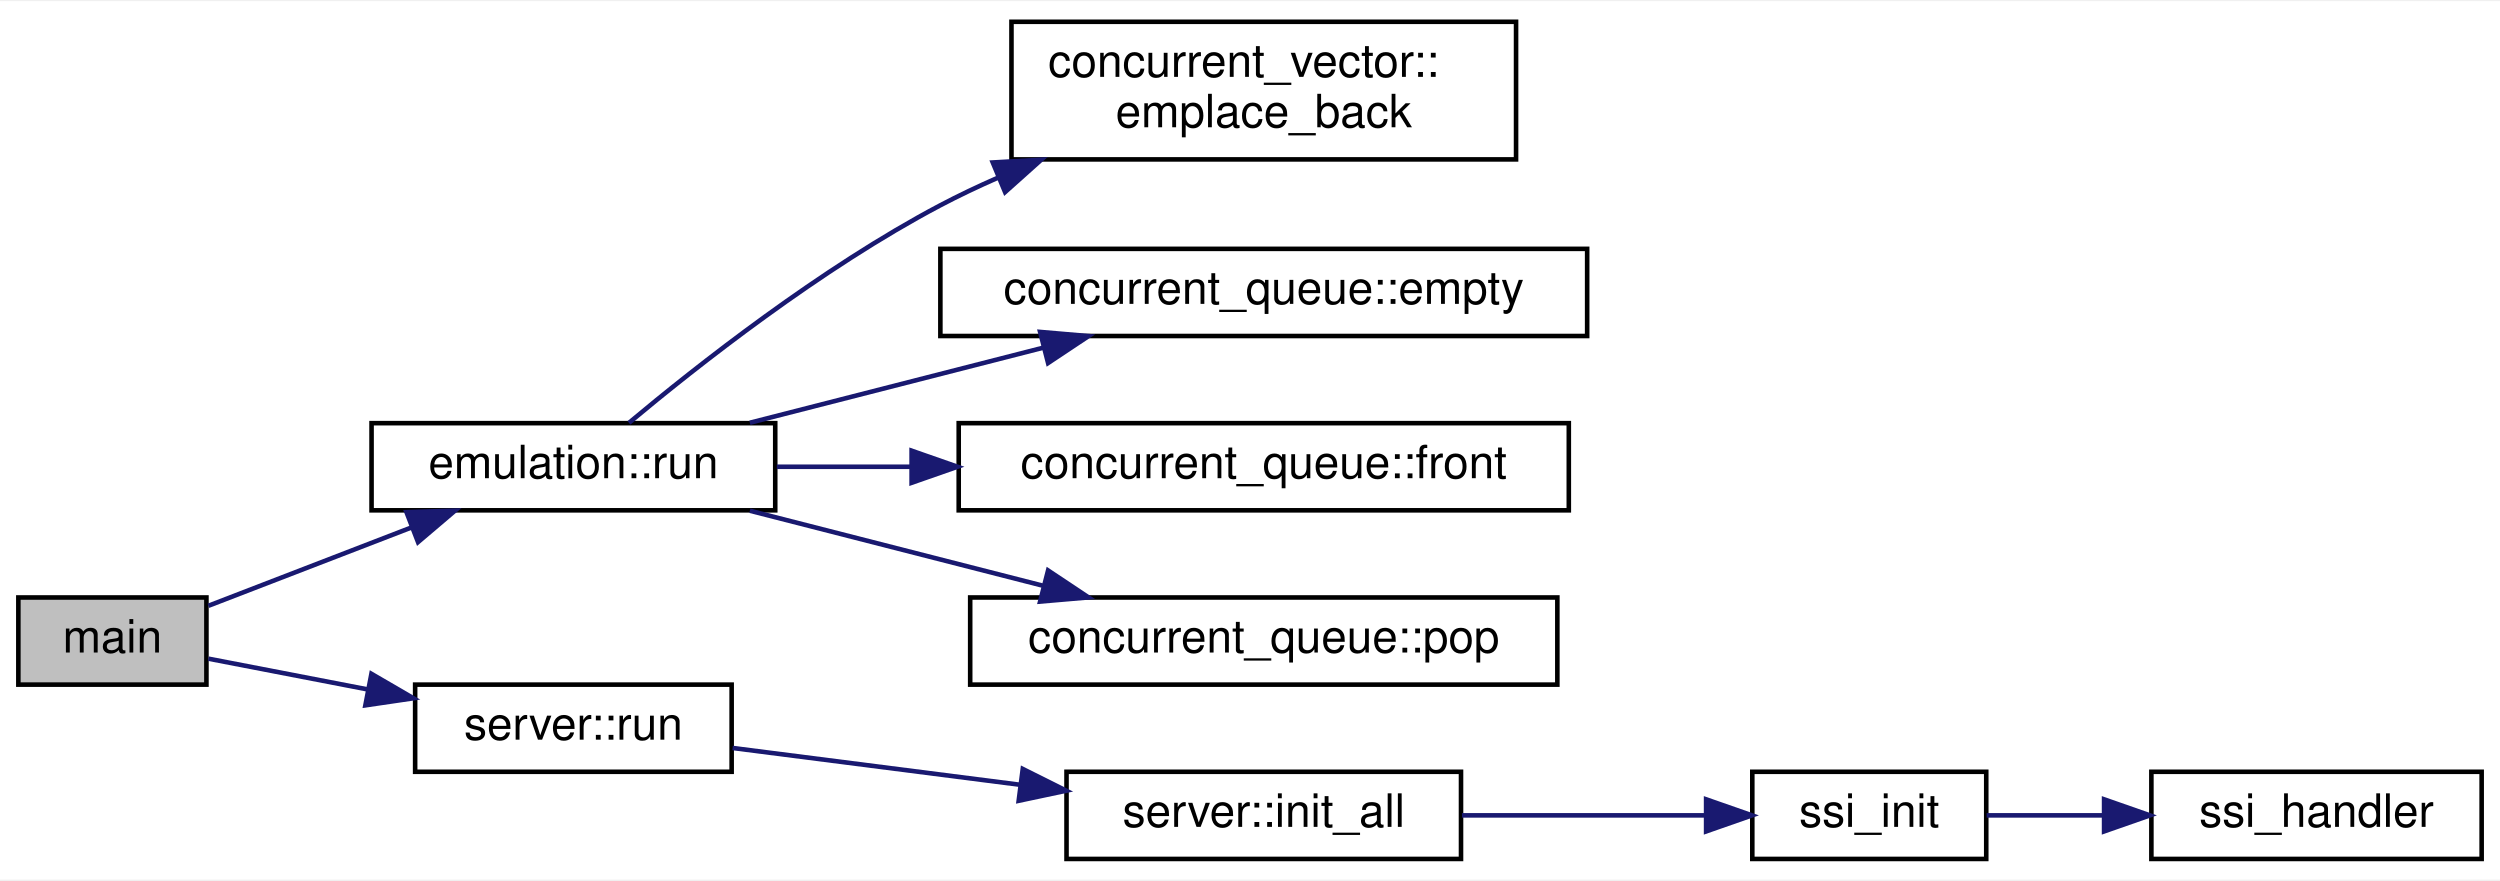
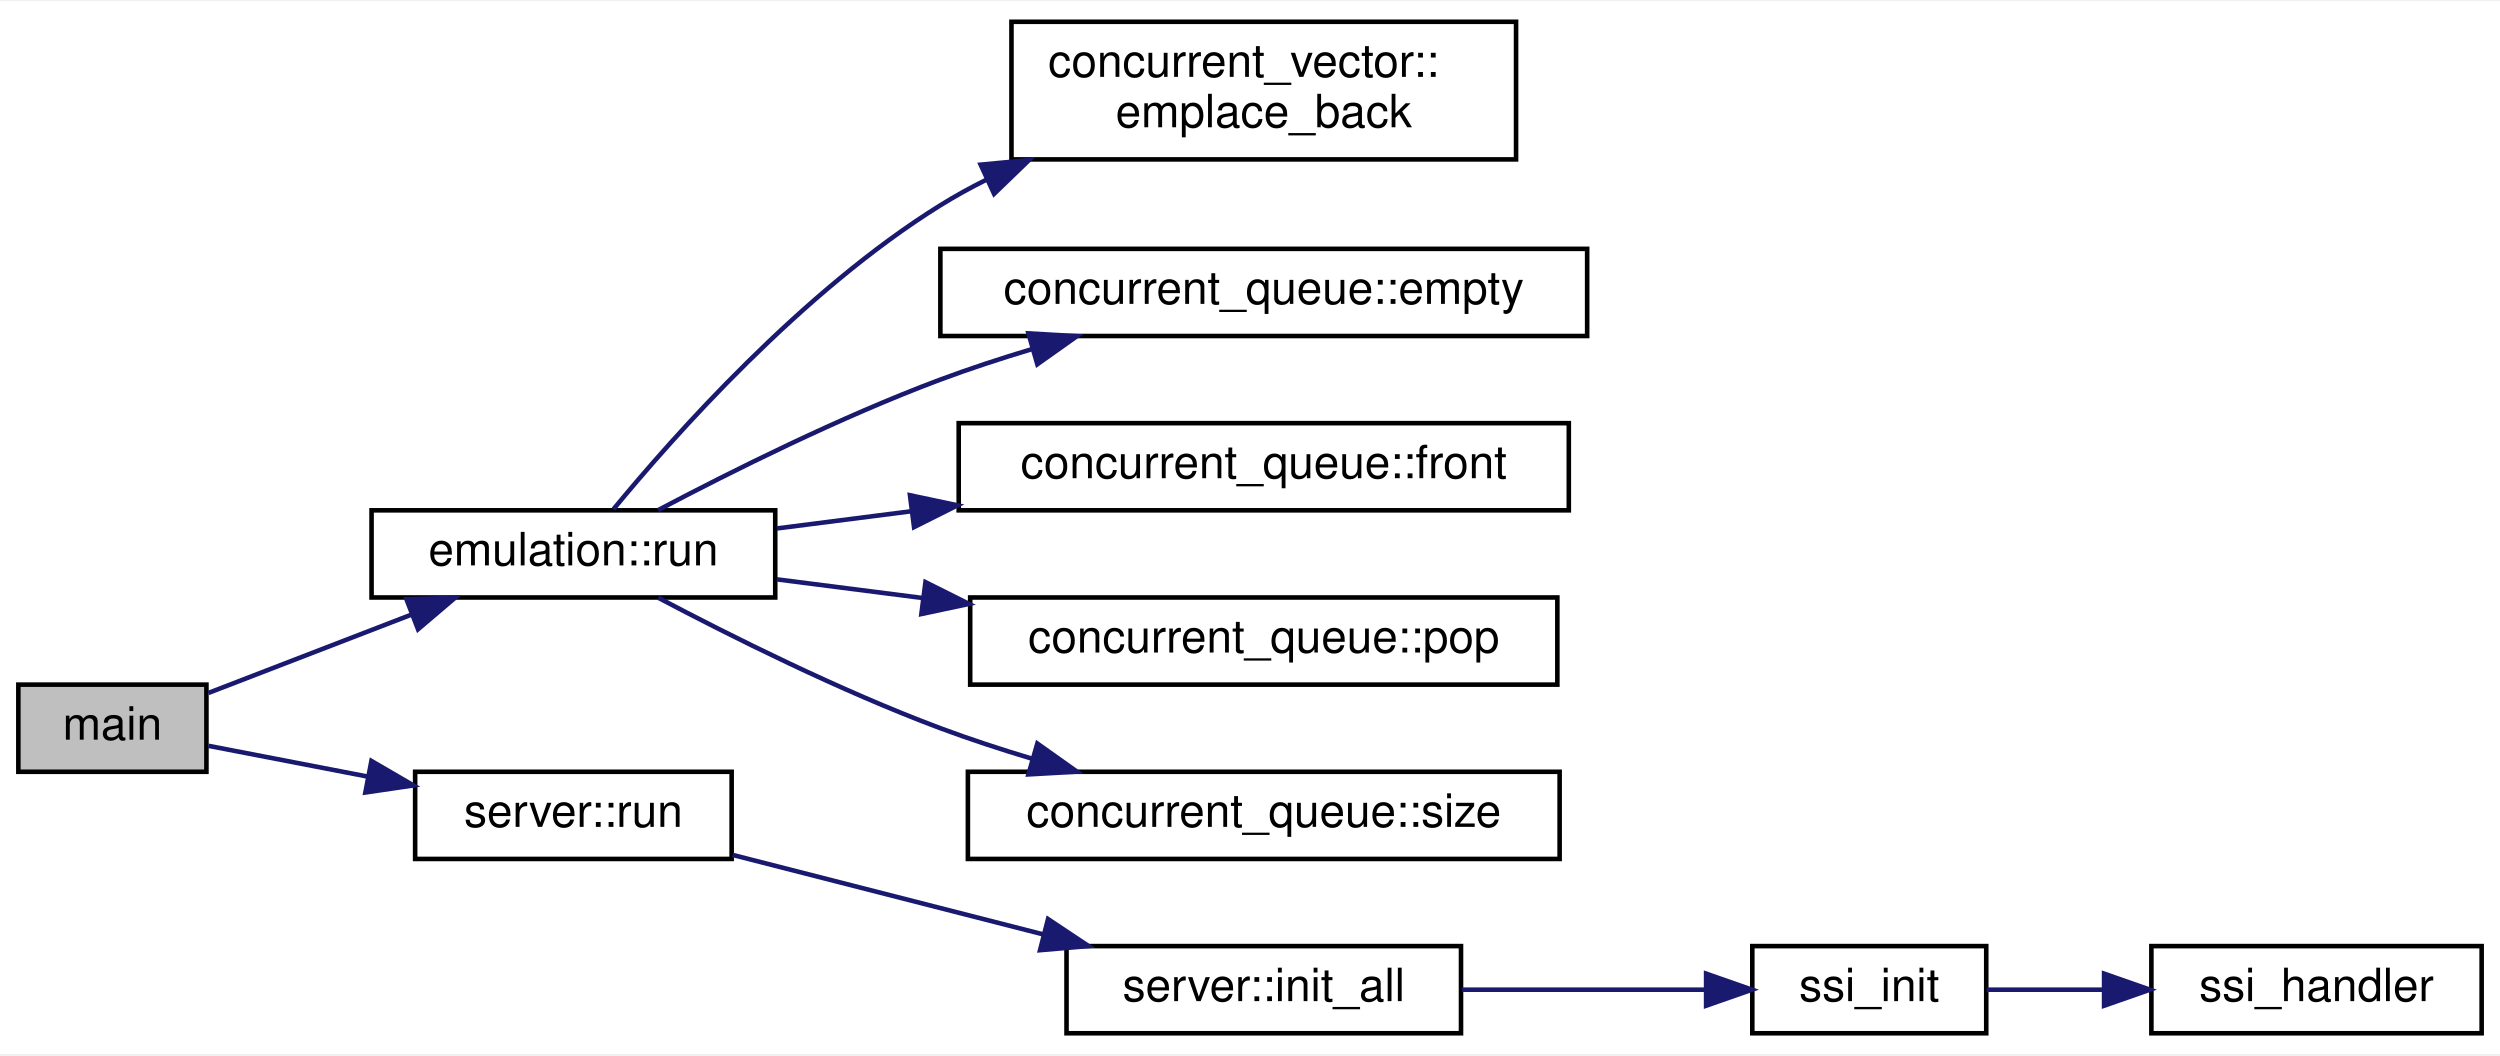
- <svg xmlns="http://www.w3.org/2000/svg" xmlns:xlink="http://www.w3.org/1999/xlink" width="545pt" height="192pt" viewBox="0.00 0.00 545.00 191.50">
-   <g id="graph0" class="graph" transform="scale(1 1) rotate(0) translate(4 187.5)">
-     <polygon fill="white" stroke="transparent" points="-4,4 -4,-187.5 541,-187.5 541,4 -4,4" />
+ <svg xmlns="http://www.w3.org/2000/svg" xmlns:xlink="http://www.w3.org/1999/xlink" width="545pt" height="230pt" viewBox="0.00 0.00 545.00 229.50">
+   <g id="graph0" class="graph" transform="scale(1 1) rotate(0) translate(4 225.5)">
+     <polygon fill="white" stroke="transparent" points="-4,4 -4,-225.5 541,-225.5 541,4 -4,4" />
    <g id="node1" class="node">
      <g id="a_node1">
        <a xlink:title=" ">
-           <polygon fill="#bfbfbf" stroke="black" points="0,-38.5 0,-57.5 41,-57.5 41,-38.5 0,-38.5" />
-           <text text-anchor="middle" x="20.5" y="-45.5" font-family="Helvetica,sans-Serif" font-size="10.00">main</text>
+           <polygon fill="#bfbfbf" stroke="black" points="0,-57.5 0,-76.5 41,-76.5 41,-57.5 0,-57.5" />
+           <text text-anchor="middle" x="20.5" y="-64.5" font-family="Helvetica,sans-Serif" font-size="10.00">main</text>
        </a>
      </g>
    </g>
    <g id="node2" class="node">
      <g id="a_node2">
        <a xlink:href="namespaceemulation.html#af40bee66d457d56de0b3b721199a7e10" target="_top" xlink:title=" ">
-           <polygon fill="white" stroke="black" points="77,-76.5 77,-95.5 165,-95.5 165,-76.5 77,-76.5" />
-           <text text-anchor="middle" x="121" y="-83.5" font-family="Helvetica,sans-Serif" font-size="10.00">emulation::run</text>
+           <polygon fill="white" stroke="black" points="77,-95.5 77,-114.5 165,-114.5 165,-95.5 77,-95.5" />
+           <text text-anchor="middle" x="121" y="-102.5" font-family="Helvetica,sans-Serif" font-size="10.00">emulation::run</text>
        </a>
      </g>
    </g>
    <g id="edge1" class="edge">
-       <path fill="none" stroke="midnightblue" d="M41.43,-55.69C54.16,-60.6 70.99,-67.09 85.82,-72.81" />
-       <polygon fill="midnightblue" stroke="midnightblue" points="84.61,-76.1 95.2,-76.43 87.13,-69.57 84.61,-76.1" />
+       <path fill="none" stroke="midnightblue" d="M41.43,-74.69C54.16,-79.6 70.99,-86.09 85.82,-91.81" />
+       <polygon fill="midnightblue" stroke="midnightblue" points="84.61,-95.1 95.2,-95.43 87.13,-88.57 84.61,-95.1" />
+     </g>
+     <g id="node8" class="node">
+       <g id="a_node8">
+         <a xlink:href="namespaceserver.html#a66bd9eb32455d0581abe2c82dda4dc87" target="_top" xlink:title=" ">
+           <polygon fill="white" stroke="black" points="86.5,-38.5 86.5,-57.5 155.5,-57.5 155.5,-38.5 86.5,-38.5" />
+           <text text-anchor="middle" x="121" y="-45.5" font-family="Helvetica,sans-Serif" font-size="10.00">server::run</text>
+         </a>
+       </g>
+     </g>
+     <g id="edge7" class="edge">
+       <path fill="none" stroke="midnightblue" d="M41.43,-63.16C51.45,-61.22 64,-58.8 76.12,-56.46" />
+       <polygon fill="midnightblue" stroke="midnightblue" points="76.97,-59.86 86.13,-54.53 75.65,-52.99 76.97,-59.86" />
+     </g>
+     <g id="node3" class="node">
+       <g id="a_node3">
+         <a xlink:href="classconcurrent__vector.html#acd87374cfc3abe94c8fb4aa5637558e3" target="_top" xlink:title=" ">
+           <polygon fill="white" stroke="black" points="216.5,-191 216.5,-221 326.5,-221 326.5,-191 216.5,-191" />
+           <text text-anchor="start" x="224.5" y="-209" font-family="Helvetica,sans-Serif" font-size="10.00">concurrent_vector::</text>
+           <text text-anchor="middle" x="271.5" y="-198" font-family="Helvetica,sans-Serif" font-size="10.00">emplace_back</text>
+         </a>
+       </g>
+     </g>
+     <g id="edge2" class="edge">
+       <path fill="none" stroke="midnightblue" d="M129.74,-114.75C142.85,-130.67 170.93,-162.33 201,-181 204.18,-182.98 207.54,-184.83 211,-186.56" />
+       <polygon fill="midnightblue" stroke="midnightblue" points="209.78,-189.85 220.33,-190.85 212.71,-183.49 209.78,-189.85" />
+     </g>
+     <g id="node4" class="node">
+       <g id="a_node4">
+         <a xlink:href="classconcurrent__queue.html#ada7853bc4c571a8d8b363fde5e230ede" target="_top" xlink:title=" ">
+           <polygon fill="white" stroke="black" points="201,-152.5 201,-171.5 342,-171.5 342,-152.5 201,-152.5" />
+           <text text-anchor="middle" x="271.5" y="-159.5" font-family="Helvetica,sans-Serif" font-size="10.00">concurrent_queue::empty</text>
+         </a>
+       </g>
+     </g>
+     <g id="edge3" class="edge">
+       <path fill="none" stroke="midnightblue" d="M139.48,-114.55C155.23,-122.87 179.19,-134.85 201,-143 207.38,-145.38 214.18,-147.61 220.95,-149.64" />
+       <polygon fill="midnightblue" stroke="midnightblue" points="220.2,-153.07 230.78,-152.47 222.14,-146.34 220.2,-153.07" />
+     </g>
+     <g id="node5" class="node">
+       <g id="a_node5">
+         <a xlink:href="classconcurrent__queue.html#acef464c5141917bfa1e207b762737ec8" target="_top" xlink:title="Reference to first item in the queue.">
+           <polygon fill="white" stroke="black" points="205,-114.5 205,-133.5 338,-133.5 338,-114.5 205,-114.5" />
+           <text text-anchor="middle" x="271.5" y="-121.5" font-family="Helvetica,sans-Serif" font-size="10.00">concurrent_queue::front</text>
+         </a>
+       </g>
+     </g>
+     <g id="edge4" class="edge">
+       <path fill="none" stroke="midnightblue" d="M165.35,-110.55C174.6,-111.73 184.62,-113.01 194.68,-114.3" />
+       <polygon fill="midnightblue" stroke="midnightblue" points="194.37,-117.79 204.73,-115.59 195.26,-110.84 194.37,-117.79" />
+     </g>
+     <g id="node6" class="node">
+       <g id="a_node6">
+         <a xlink:href="classconcurrent__queue.html#acf8caf9c7d650bc24005970641d155cc" target="_top" xlink:title="Pops the first element of the queue, pointed to by front().">
+           <polygon fill="white" stroke="black" points="207.5,-76.5 207.5,-95.5 335.5,-95.5 335.5,-76.5 207.5,-76.5" />
+           <text text-anchor="middle" x="271.5" y="-83.5" font-family="Helvetica,sans-Serif" font-size="10.00">concurrent_queue::pop</text>
+         </a>
+       </g>
+     </g>
+     <g id="edge5" class="edge">
+       <path fill="none" stroke="midnightblue" d="M165.35,-99.45C175.38,-98.17 186.32,-96.77 197.24,-95.37" />
+       <polygon fill="midnightblue" stroke="midnightblue" points="197.75,-98.84 207.23,-94.1 196.86,-91.89 197.75,-98.84" />
    </g>
    <g id="node7" class="node">
      <g id="a_node7">
-         <a xlink:href="namespaceserver.html#a66bd9eb32455d0581abe2c82dda4dc87" target="_top" xlink:title=" ">
-           <polygon fill="white" stroke="black" points="86.5,-19.5 86.5,-38.5 155.5,-38.5 155.5,-19.5 86.5,-19.5" />
-           <text text-anchor="middle" x="121" y="-26.5" font-family="Helvetica,sans-Serif" font-size="10.00">server::run</text>
+         <a xlink:href="classconcurrent__queue.html#aff708b19304d9c28c0b12e0507e426df" target="_top" xlink:title=" ">
+           <polygon fill="white" stroke="black" points="207,-38.5 207,-57.5 336,-57.5 336,-38.5 207,-38.5" />
+           <text text-anchor="middle" x="271.5" y="-45.5" font-family="Helvetica,sans-Serif" font-size="10.00">concurrent_queue::size</text>
        </a>
      </g>
    </g>
    <g id="edge6" class="edge">
-       <path fill="none" stroke="midnightblue" d="M41.43,-44.16C51.45,-42.22 64,-39.8 76.12,-37.46" />
-       <polygon fill="midnightblue" stroke="midnightblue" points="76.97,-40.86 86.13,-35.53 75.65,-33.99 76.97,-40.86" />
+       <path fill="none" stroke="midnightblue" d="M139.48,-95.45C155.23,-87.13 179.19,-75.15 201,-67 207.38,-64.62 214.18,-62.39 220.95,-60.36" />
+       <polygon fill="midnightblue" stroke="midnightblue" points="222.14,-63.66 230.78,-57.53 220.2,-56.93 222.14,-63.66" />
    </g>
-     <g id="node3" class="node">
-       <g id="a_node3">
-         <a xlink:href="classconcurrent__vector.html#acd87374cfc3abe94c8fb4aa5637558e3" target="_top" xlink:title=" ">
-           <polygon fill="white" stroke="black" points="216.5,-153 216.5,-183 326.5,-183 326.5,-153 216.5,-153" />
-           <text text-anchor="start" x="224.5" y="-171" font-family="Helvetica,sans-Serif" font-size="10.00">concurrent_vector::</text>
-           <text text-anchor="middle" x="271.5" y="-160" font-family="Helvetica,sans-Serif" font-size="10.00">emplace_back</text>
-         </a>
-       </g>
-     </g>
-     <g id="edge2" class="edge">
-       <path fill="none" stroke="midnightblue" d="M133.11,-95.57C147.83,-107.88 174.97,-129.28 201,-143 205,-145.11 209.22,-147.11 213.52,-149" />
-       <polygon fill="midnightblue" stroke="midnightblue" points="212.42,-152.33 223,-152.93 215.11,-145.87 212.42,-152.33" />
-     </g>
-     <g id="node4" class="node">
-       <g id="a_node4">
-         <a xlink:href="classconcurrent__queue.html#ada7853bc4c571a8d8b363fde5e230ede" target="_top" xlink:title=" ">
-           <polygon fill="white" stroke="black" points="201,-114.5 201,-133.5 342,-133.5 342,-114.5 201,-114.5" />
-           <text text-anchor="middle" x="271.5" y="-121.5" font-family="Helvetica,sans-Serif" font-size="10.00">concurrent_queue::empty</text>
-         </a>
-       </g>
-     </g>
-     <g id="edge3" class="edge">
-       <path fill="none" stroke="midnightblue" d="M159.47,-95.59C178.89,-100.56 202.8,-106.68 223.45,-111.96" />
-       <polygon fill="midnightblue" stroke="midnightblue" points="222.74,-115.39 233.3,-114.48 224.48,-108.61 222.74,-115.39" />
-     </g>
-     <g id="node5" class="node">
-       <g id="a_node5">
-         <a xlink:href="classconcurrent__queue.html#acef464c5141917bfa1e207b762737ec8" target="_top" xlink:title="Reference to first item in the queue.">
-           <polygon fill="white" stroke="black" points="205,-76.5 205,-95.5 338,-95.5 338,-76.5 205,-76.5" />
-           <text text-anchor="middle" x="271.5" y="-83.5" font-family="Helvetica,sans-Serif" font-size="10.00">concurrent_queue::front</text>
-         </a>
-       </g>
-     </g>
-     <g id="edge4" class="edge">
-       <path fill="none" stroke="midnightblue" d="M165.35,-86C174.6,-86 184.62,-86 194.68,-86" />
-       <polygon fill="midnightblue" stroke="midnightblue" points="194.73,-89.5 204.73,-86 194.73,-82.5 194.73,-89.5" />
-     </g>
-     <g id="node6" class="node">
-       <g id="a_node6">
-         <a xlink:href="classconcurrent__queue.html#acf8caf9c7d650bc24005970641d155cc" target="_top" xlink:title="Pops the first element of the queue, pointed to by front().">
-           <polygon fill="white" stroke="black" points="207.5,-38.5 207.5,-57.5 335.5,-57.5 335.5,-38.5 207.5,-38.5" />
-           <text text-anchor="middle" x="271.5" y="-45.5" font-family="Helvetica,sans-Serif" font-size="10.00">concurrent_queue::pop</text>
-         </a>
-       </g>
-     </g>
-     <g id="edge5" class="edge">
-       <path fill="none" stroke="midnightblue" d="M159.47,-76.41C178.89,-71.44 202.8,-65.32 223.45,-60.04" />
-       <polygon fill="midnightblue" stroke="midnightblue" points="224.48,-63.39 233.3,-57.52 222.74,-56.61 224.48,-63.39" />
-     </g>
-     <g id="node8" class="node">
-       <g id="a_node8">
+     <g id="node9" class="node">
+       <g id="a_node9">
        <a xlink:href="namespaceserver.html#ad541d1c9a5343ca647c393636ca0f327" target="_top" xlink:title=" ">
          <polygon fill="white" stroke="black" points="228.5,-0.5 228.5,-19.5 314.5,-19.5 314.5,-0.5 228.5,-0.5" />
          <text text-anchor="middle" x="271.5" y="-7.5" font-family="Helvetica,sans-Serif" font-size="10.00">server::init_all</text>
        </a>
      </g>
    </g>
-     <g id="edge7" class="edge">
-       <path fill="none" stroke="midnightblue" d="M155.7,-24.69C174.23,-22.32 197.62,-19.32 218.45,-16.66" />
-       <polygon fill="midnightblue" stroke="midnightblue" points="218.96,-20.12 228.44,-15.38 218.07,-13.18 218.96,-20.12" />
+     <g id="edge8" class="edge">
+       <path fill="none" stroke="midnightblue" d="M155.7,-39.38C175.73,-34.25 201.45,-27.67 223.47,-22.04" />
+       <polygon fill="midnightblue" stroke="midnightblue" points="224.47,-25.39 233.29,-19.52 222.73,-18.61 224.47,-25.39" />
    </g>
-     <g id="node9" class="node">
-       <g id="a_node9">
+     <g id="node10" class="node">
+       <g id="a_node10">
        <a xlink:href="ssi_8cpp.html#ab07d85d6a87e78cccd7b39b699a67a29" target="_top" xlink:title=" ">
          <polygon fill="white" stroke="black" points="378,-0.5 378,-19.5 429,-19.5 429,-0.5 378,-0.5" />
          <text text-anchor="middle" x="403.5" y="-7.5" font-family="Helvetica,sans-Serif" font-size="10.00">ssi_init</text>
        </a>
      </g>
    </g>
-     <g id="edge8" class="edge">
+     <g id="edge9" class="edge">
      <path fill="none" stroke="midnightblue" d="M314.71,-10C331.86,-10 351.43,-10 367.74,-10" />
      <polygon fill="midnightblue" stroke="midnightblue" points="367.93,-13.5 377.93,-10 367.93,-6.5 367.93,-13.5" />
    </g>
-     <g id="node10" class="node">
-       <g id="a_node10">
+     <g id="node11" class="node">
+       <g id="a_node11">
        <a xlink:href="ssi_8cpp.html#ad9477666f554e11fbb9ad11f7e9fbd95" target="_top" xlink:title=" ">
          <polygon fill="white" stroke="black" points="465,-0.5 465,-19.5 537,-19.5 537,-0.5 465,-0.5" />
          <text text-anchor="middle" x="501" y="-7.5" font-family="Helvetica,sans-Serif" font-size="10.00">ssi_handler</text>
        </a>
      </g>
    </g>
-     <g id="edge9" class="edge">
+     <g id="edge10" class="edge">
      <path fill="none" stroke="midnightblue" d="M429.09,-10C436.88,-10 445.75,-10 454.52,-10" />
      <polygon fill="midnightblue" stroke="midnightblue" points="454.69,-13.5 464.69,-10 454.69,-6.5 454.69,-13.5" />
    </g>
  </g>
</svg>
